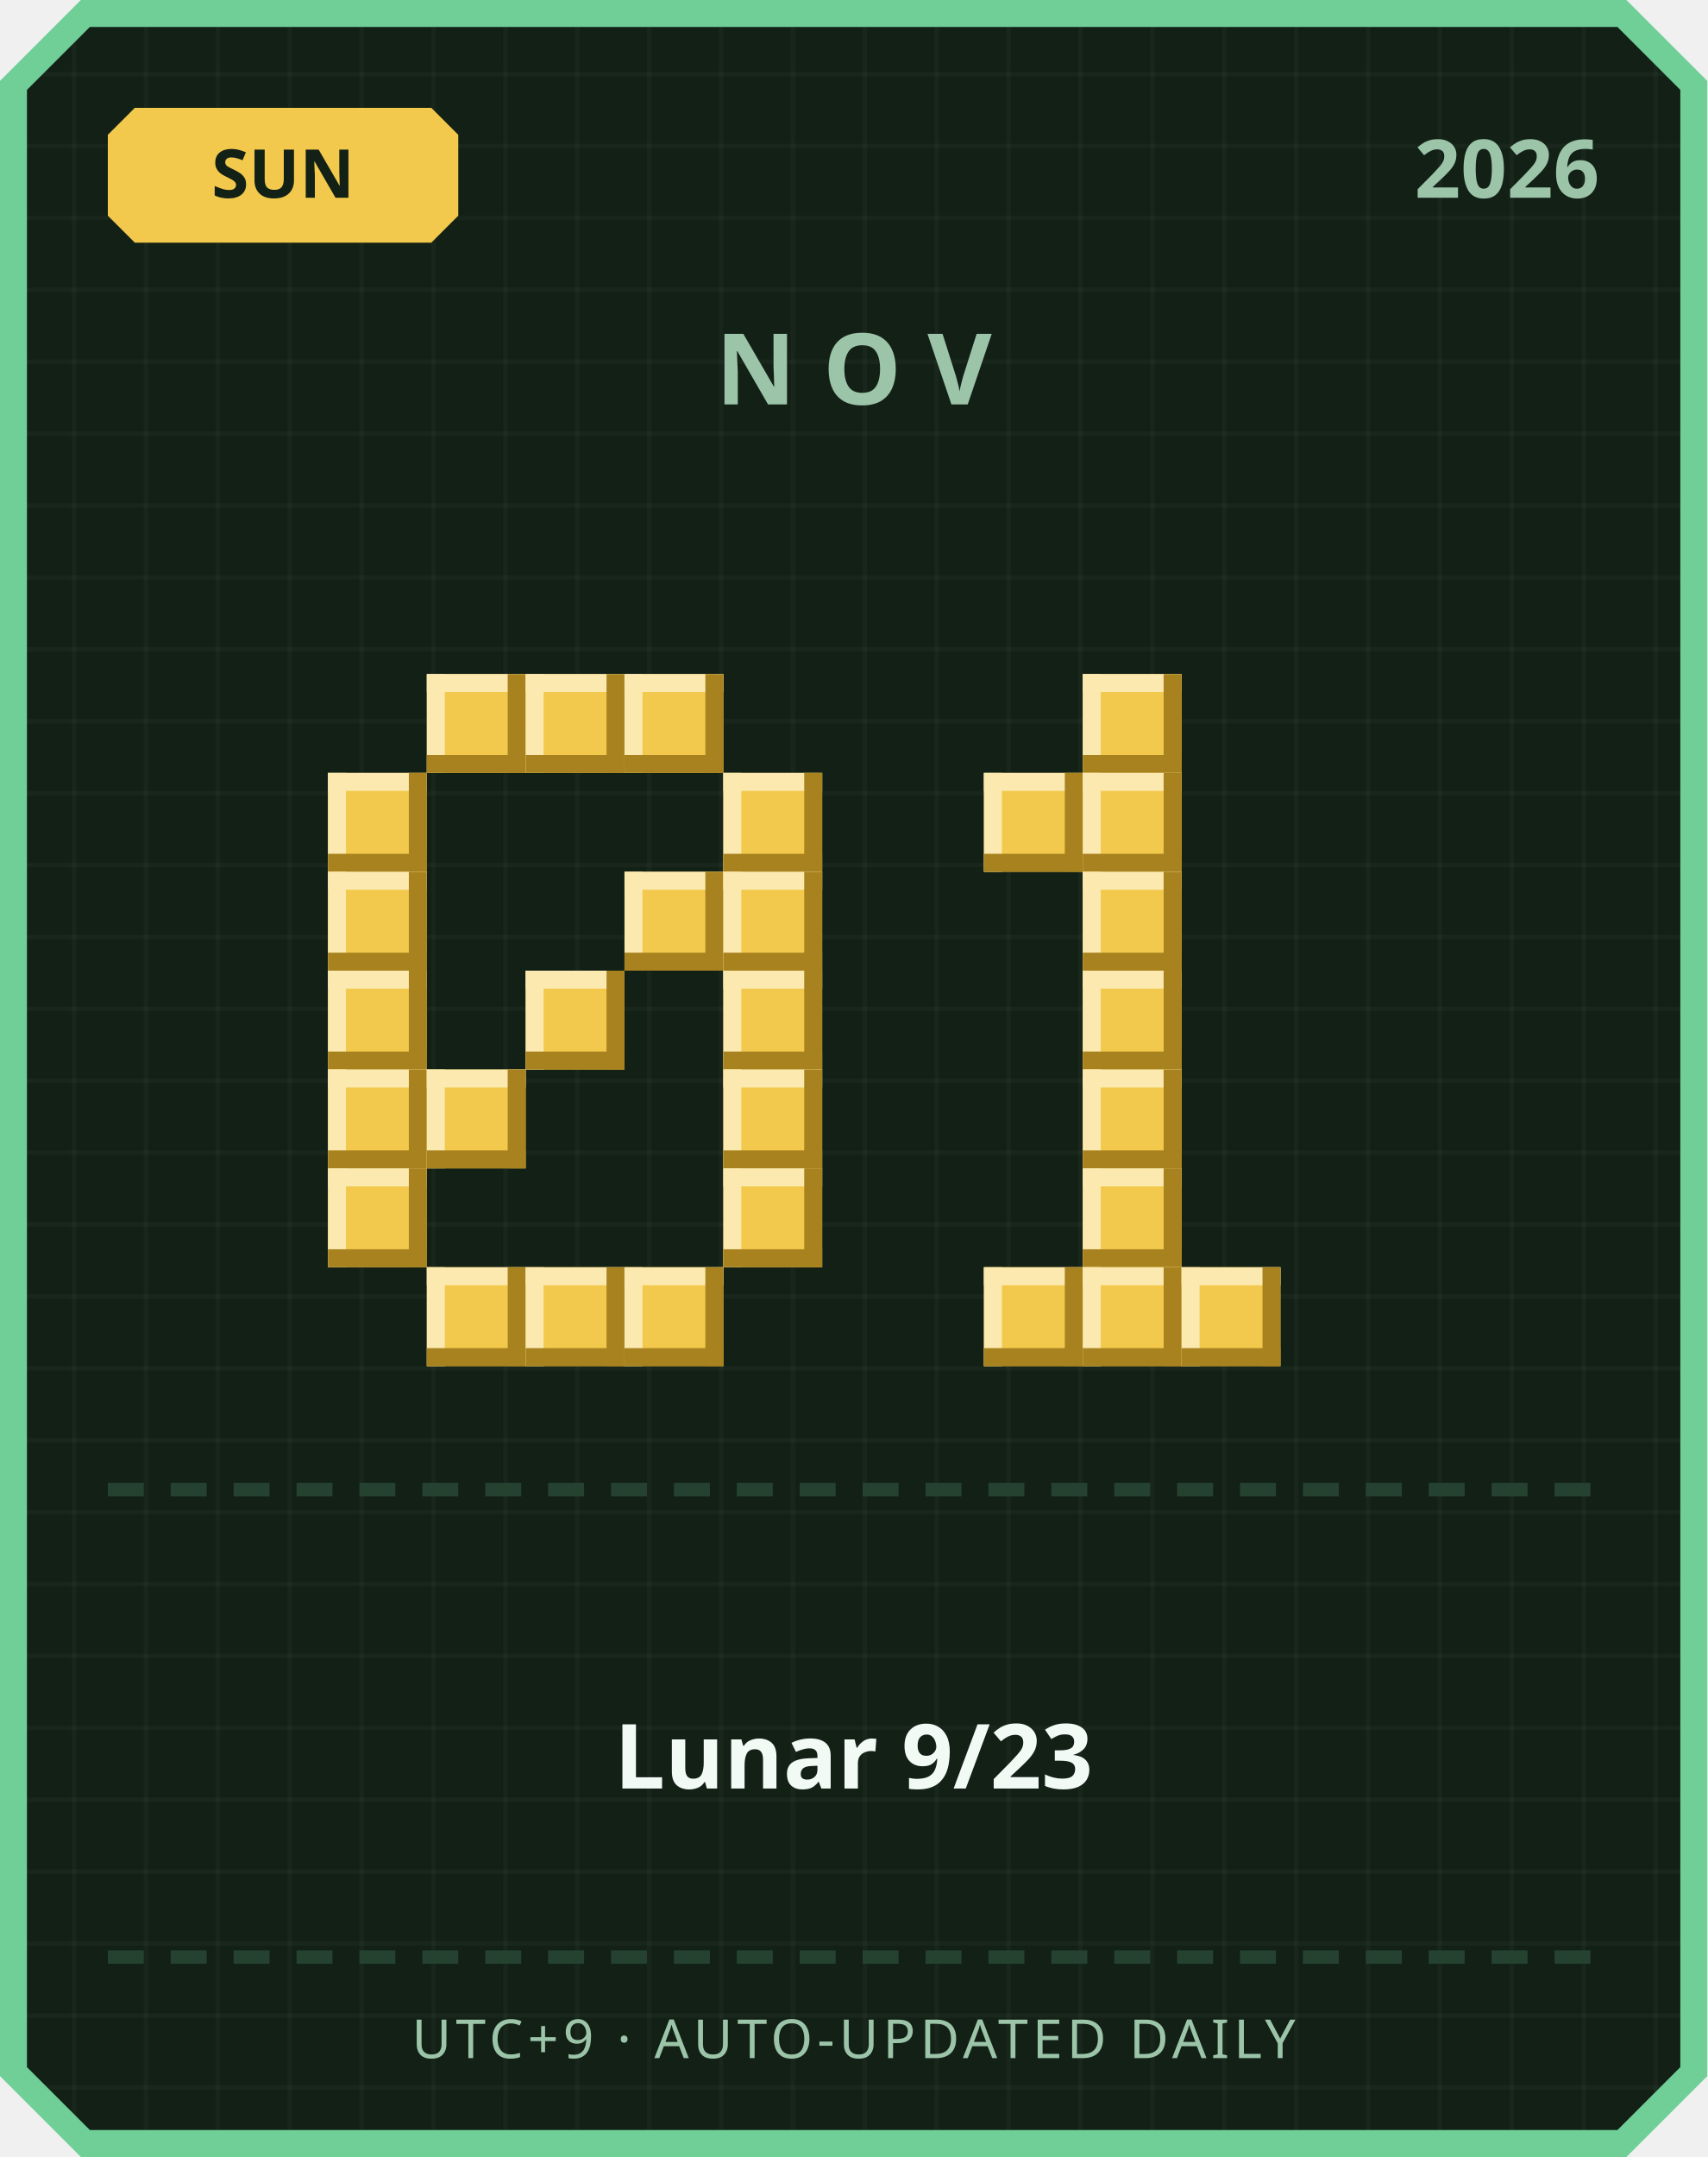
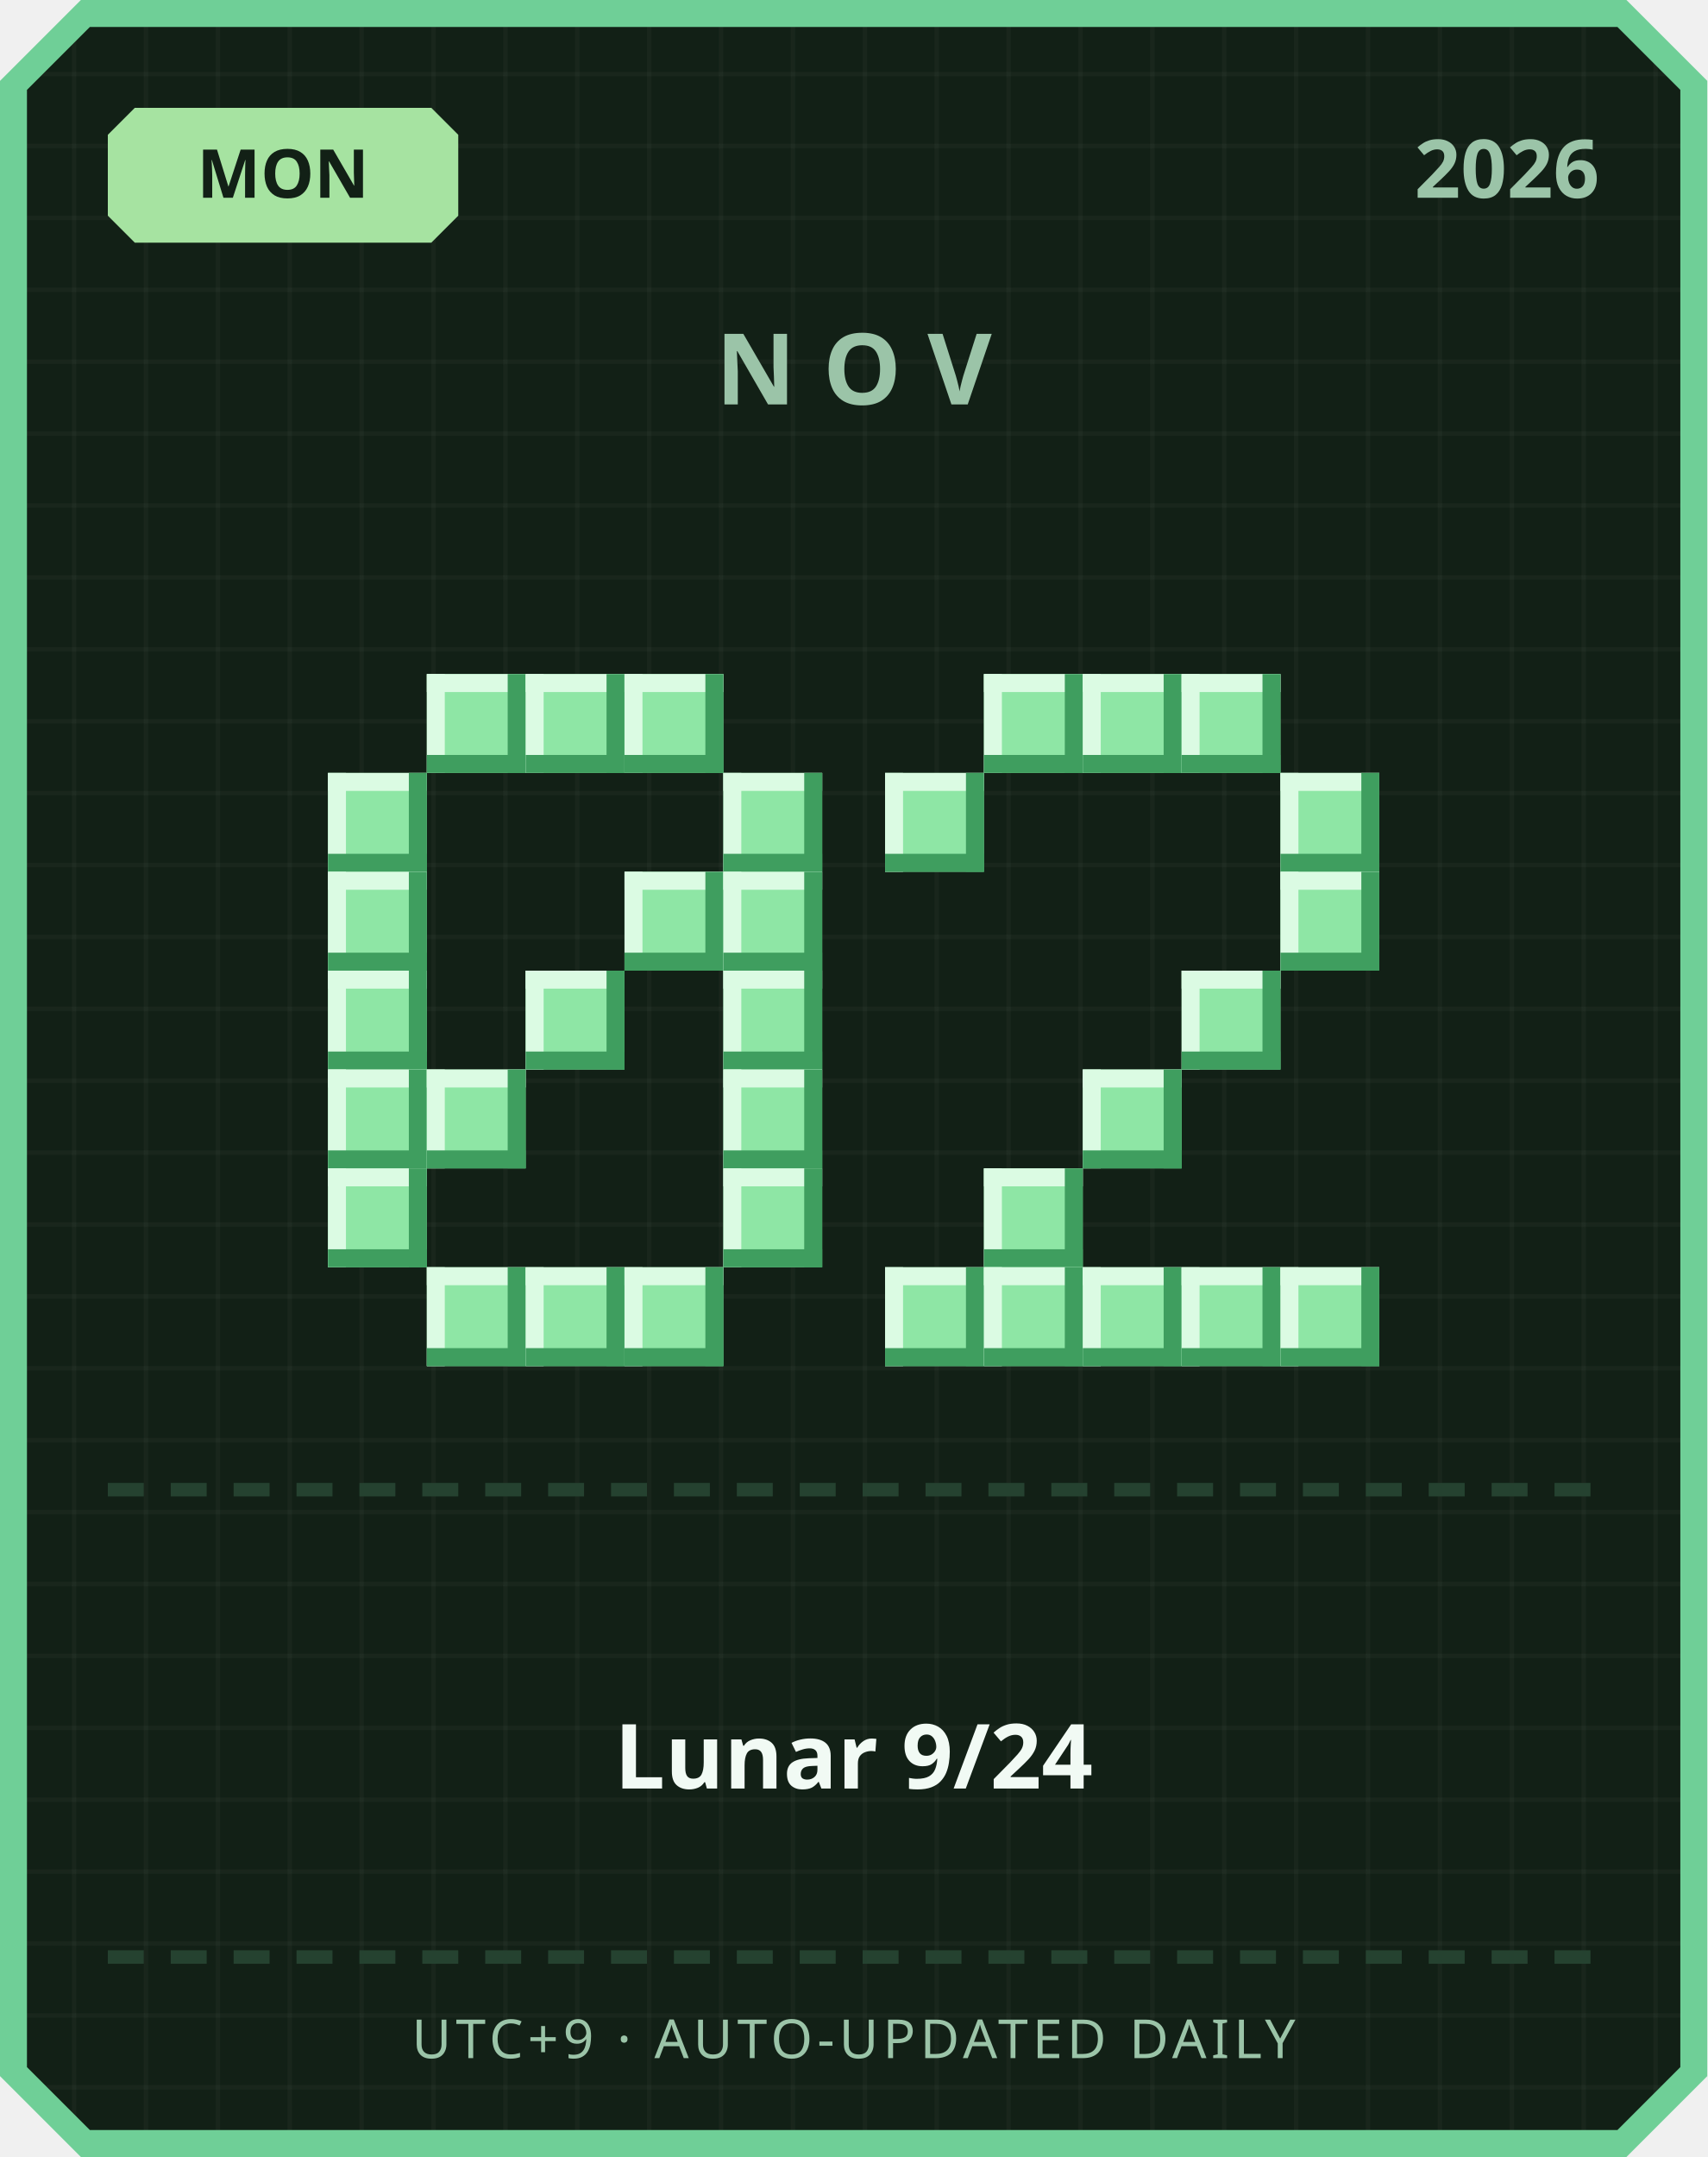
<svg xmlns="http://www.w3.org/2000/svg" width="380" height="480" viewBox="0 0 380 480">
  <defs>
    <pattern id="grid" width="16" height="16" patternUnits="userSpaceOnUse">
      <rect width="16" height="16" fill="#122016" />
      <rect width="1" height="16" fill="#ffffff" opacity="0.03" />
      <rect width="16" height="1" fill="#ffffff" opacity="0.03" />
    </pattern>
  </defs>
  <path d="M 18,0 L 362,0 L 380,18 L 380,462 L 362,480 L 18,480 L 0,462 L 0,18 Z" fill="#6fcf97" />
  <path d="M 20,6 L 360,6 L 374,20 L 374,460 L 360,474 L 20,474 L 6,460 L 6,20 Z" fill="url(#grid)" />
-   <path d="M 30,24 L 96,24 L 102,30 L 102,48 L 96,54 L 30,54 L 24,48 L 24,30 Z" fill="#f2c94c" />
-   <text x="63" y="44" text-anchor="middle" font-family="'Segoe UI', sans-serif" font-size="15" font-weight="700" fill="#122016">SUN</text>
+   <path d="M 30,24 L 96,24 L 102,30 L 102,48 L 96,54 L 30,54 L 24,48 L 24,30 Z" fill="#a6e3a1" />
+   <text x="63" y="44" text-anchor="middle" font-family="'Segoe UI', sans-serif" font-size="15" font-weight="700" fill="#122016">MON</text>
  <text x="356" y="44" text-anchor="end" font-family="'Segoe UI', sans-serif" font-size="18" font-weight="700" fill="#9bc4a8">2026</text>
  <text x="190" y="90" text-anchor="middle" font-family="'Segoe UI', sans-serif" font-size="22" font-weight="700" letter-spacing="6" fill="#9bc4a8">NOV</text>
-   <rect x="95" y="150" width="22" height="22" fill="#f2c94c" />
-   <rect x="95" y="150" width="22" height="4" fill="#fbe9b0" />
-   <rect x="95" y="150" width="4" height="22" fill="#fbe9b0" />
-   <rect x="95" y="168" width="22" height="4" fill="#a8821f" />
-   <rect x="113" y="150" width="4" height="22" fill="#a8821f" />
-   <rect x="117" y="150" width="22" height="22" fill="#f2c94c" />
-   <rect x="117" y="150" width="22" height="4" fill="#fbe9b0" />
-   <rect x="117" y="150" width="4" height="22" fill="#fbe9b0" />
-   <rect x="117" y="168" width="22" height="4" fill="#a8821f" />
-   <rect x="135" y="150" width="4" height="22" fill="#a8821f" />
-   <rect x="139" y="150" width="22" height="22" fill="#f2c94c" />
-   <rect x="139" y="150" width="22" height="4" fill="#fbe9b0" />
-   <rect x="139" y="150" width="4" height="22" fill="#fbe9b0" />
-   <rect x="139" y="168" width="22" height="4" fill="#a8821f" />
-   <rect x="157" y="150" width="4" height="22" fill="#a8821f" />
-   <rect x="73" y="172" width="22" height="22" fill="#f2c94c" />
-   <rect x="73" y="172" width="22" height="4" fill="#fbe9b0" />
-   <rect x="73" y="172" width="4" height="22" fill="#fbe9b0" />
-   <rect x="73" y="190" width="22" height="4" fill="#a8821f" />
-   <rect x="91" y="172" width="4" height="22" fill="#a8821f" />
-   <rect x="161" y="172" width="22" height="22" fill="#f2c94c" />
-   <rect x="161" y="172" width="22" height="4" fill="#fbe9b0" />
-   <rect x="161" y="172" width="4" height="22" fill="#fbe9b0" />
-   <rect x="161" y="190" width="22" height="4" fill="#a8821f" />
-   <rect x="179" y="172" width="4" height="22" fill="#a8821f" />
-   <rect x="73" y="194" width="22" height="22" fill="#f2c94c" />
-   <rect x="73" y="194" width="22" height="4" fill="#fbe9b0" />
-   <rect x="73" y="194" width="4" height="22" fill="#fbe9b0" />
-   <rect x="73" y="212" width="22" height="4" fill="#a8821f" />
-   <rect x="91" y="194" width="4" height="22" fill="#a8821f" />
-   <rect x="139" y="194" width="22" height="22" fill="#f2c94c" />
-   <rect x="139" y="194" width="22" height="4" fill="#fbe9b0" />
-   <rect x="139" y="194" width="4" height="22" fill="#fbe9b0" />
-   <rect x="139" y="212" width="22" height="4" fill="#a8821f" />
-   <rect x="157" y="194" width="4" height="22" fill="#a8821f" />
-   <rect x="161" y="194" width="22" height="22" fill="#f2c94c" />
-   <rect x="161" y="194" width="22" height="4" fill="#fbe9b0" />
-   <rect x="161" y="194" width="4" height="22" fill="#fbe9b0" />
-   <rect x="161" y="212" width="22" height="4" fill="#a8821f" />
-   <rect x="179" y="194" width="4" height="22" fill="#a8821f" />
-   <rect x="73" y="216" width="22" height="22" fill="#f2c94c" />
-   <rect x="73" y="216" width="22" height="4" fill="#fbe9b0" />
-   <rect x="73" y="216" width="4" height="22" fill="#fbe9b0" />
-   <rect x="73" y="234" width="22" height="4" fill="#a8821f" />
-   <rect x="91" y="216" width="4" height="22" fill="#a8821f" />
-   <rect x="117" y="216" width="22" height="22" fill="#f2c94c" />
-   <rect x="117" y="216" width="22" height="4" fill="#fbe9b0" />
-   <rect x="117" y="216" width="4" height="22" fill="#fbe9b0" />
-   <rect x="117" y="234" width="22" height="4" fill="#a8821f" />
-   <rect x="135" y="216" width="4" height="22" fill="#a8821f" />
-   <rect x="161" y="216" width="22" height="22" fill="#f2c94c" />
-   <rect x="161" y="216" width="22" height="4" fill="#fbe9b0" />
-   <rect x="161" y="216" width="4" height="22" fill="#fbe9b0" />
-   <rect x="161" y="234" width="22" height="4" fill="#a8821f" />
-   <rect x="179" y="216" width="4" height="22" fill="#a8821f" />
-   <rect x="73" y="238" width="22" height="22" fill="#f2c94c" />
-   <rect x="73" y="238" width="22" height="4" fill="#fbe9b0" />
-   <rect x="73" y="238" width="4" height="22" fill="#fbe9b0" />
-   <rect x="73" y="256" width="22" height="4" fill="#a8821f" />
-   <rect x="91" y="238" width="4" height="22" fill="#a8821f" />
-   <rect x="95" y="238" width="22" height="22" fill="#f2c94c" />
-   <rect x="95" y="238" width="22" height="4" fill="#fbe9b0" />
-   <rect x="95" y="238" width="4" height="22" fill="#fbe9b0" />
-   <rect x="95" y="256" width="22" height="4" fill="#a8821f" />
-   <rect x="113" y="238" width="4" height="22" fill="#a8821f" />
-   <rect x="161" y="238" width="22" height="22" fill="#f2c94c" />
-   <rect x="161" y="238" width="22" height="4" fill="#fbe9b0" />
-   <rect x="161" y="238" width="4" height="22" fill="#fbe9b0" />
-   <rect x="161" y="256" width="22" height="4" fill="#a8821f" />
-   <rect x="179" y="238" width="4" height="22" fill="#a8821f" />
-   <rect x="73" y="260" width="22" height="22" fill="#f2c94c" />
-   <rect x="73" y="260" width="22" height="4" fill="#fbe9b0" />
-   <rect x="73" y="260" width="4" height="22" fill="#fbe9b0" />
-   <rect x="73" y="278" width="22" height="4" fill="#a8821f" />
-   <rect x="91" y="260" width="4" height="22" fill="#a8821f" />
-   <rect x="161" y="260" width="22" height="22" fill="#f2c94c" />
-   <rect x="161" y="260" width="22" height="4" fill="#fbe9b0" />
-   <rect x="161" y="260" width="4" height="22" fill="#fbe9b0" />
-   <rect x="161" y="278" width="22" height="4" fill="#a8821f" />
-   <rect x="179" y="260" width="4" height="22" fill="#a8821f" />
-   <rect x="95" y="282" width="22" height="22" fill="#f2c94c" />
-   <rect x="95" y="282" width="22" height="4" fill="#fbe9b0" />
-   <rect x="95" y="282" width="4" height="22" fill="#fbe9b0" />
-   <rect x="95" y="300" width="22" height="4" fill="#a8821f" />
-   <rect x="113" y="282" width="4" height="22" fill="#a8821f" />
-   <rect x="117" y="282" width="22" height="22" fill="#f2c94c" />
-   <rect x="117" y="282" width="22" height="4" fill="#fbe9b0" />
-   <rect x="117" y="282" width="4" height="22" fill="#fbe9b0" />
-   <rect x="117" y="300" width="22" height="4" fill="#a8821f" />
-   <rect x="135" y="282" width="4" height="22" fill="#a8821f" />
-   <rect x="139" y="282" width="22" height="22" fill="#f2c94c" />
-   <rect x="139" y="282" width="22" height="4" fill="#fbe9b0" />
-   <rect x="139" y="282" width="4" height="22" fill="#fbe9b0" />
-   <rect x="139" y="300" width="22" height="4" fill="#a8821f" />
-   <rect x="157" y="282" width="4" height="22" fill="#a8821f" />
-   <rect x="241" y="150" width="22" height="22" fill="#f2c94c" />
-   <rect x="241" y="150" width="22" height="4" fill="#fbe9b0" />
-   <rect x="241" y="150" width="4" height="22" fill="#fbe9b0" />
-   <rect x="241" y="168" width="22" height="4" fill="#a8821f" />
-   <rect x="259" y="150" width="4" height="22" fill="#a8821f" />
-   <rect x="219" y="172" width="22" height="22" fill="#f2c94c" />
-   <rect x="219" y="172" width="22" height="4" fill="#fbe9b0" />
-   <rect x="219" y="172" width="4" height="22" fill="#fbe9b0" />
-   <rect x="219" y="190" width="22" height="4" fill="#a8821f" />
-   <rect x="237" y="172" width="4" height="22" fill="#a8821f" />
-   <rect x="241" y="172" width="22" height="22" fill="#f2c94c" />
-   <rect x="241" y="172" width="22" height="4" fill="#fbe9b0" />
-   <rect x="241" y="172" width="4" height="22" fill="#fbe9b0" />
-   <rect x="241" y="190" width="22" height="4" fill="#a8821f" />
-   <rect x="259" y="172" width="4" height="22" fill="#a8821f" />
-   <rect x="241" y="194" width="22" height="22" fill="#f2c94c" />
-   <rect x="241" y="194" width="22" height="4" fill="#fbe9b0" />
-   <rect x="241" y="194" width="4" height="22" fill="#fbe9b0" />
-   <rect x="241" y="212" width="22" height="4" fill="#a8821f" />
-   <rect x="259" y="194" width="4" height="22" fill="#a8821f" />
-   <rect x="241" y="216" width="22" height="22" fill="#f2c94c" />
-   <rect x="241" y="216" width="22" height="4" fill="#fbe9b0" />
-   <rect x="241" y="216" width="4" height="22" fill="#fbe9b0" />
-   <rect x="241" y="234" width="22" height="4" fill="#a8821f" />
-   <rect x="259" y="216" width="4" height="22" fill="#a8821f" />
-   <rect x="241" y="238" width="22" height="22" fill="#f2c94c" />
-   <rect x="241" y="238" width="22" height="4" fill="#fbe9b0" />
-   <rect x="241" y="238" width="4" height="22" fill="#fbe9b0" />
-   <rect x="241" y="256" width="22" height="4" fill="#a8821f" />
-   <rect x="259" y="238" width="4" height="22" fill="#a8821f" />
-   <rect x="241" y="260" width="22" height="22" fill="#f2c94c" />
-   <rect x="241" y="260" width="22" height="4" fill="#fbe9b0" />
-   <rect x="241" y="260" width="4" height="22" fill="#fbe9b0" />
-   <rect x="241" y="278" width="22" height="4" fill="#a8821f" />
-   <rect x="259" y="260" width="4" height="22" fill="#a8821f" />
-   <rect x="219" y="282" width="22" height="22" fill="#f2c94c" />
-   <rect x="219" y="282" width="22" height="4" fill="#fbe9b0" />
-   <rect x="219" y="282" width="4" height="22" fill="#fbe9b0" />
-   <rect x="219" y="300" width="22" height="4" fill="#a8821f" />
-   <rect x="237" y="282" width="4" height="22" fill="#a8821f" />
-   <rect x="241" y="282" width="22" height="22" fill="#f2c94c" />
-   <rect x="241" y="282" width="22" height="4" fill="#fbe9b0" />
-   <rect x="241" y="282" width="4" height="22" fill="#fbe9b0" />
-   <rect x="241" y="300" width="22" height="4" fill="#a8821f" />
-   <rect x="259" y="282" width="4" height="22" fill="#a8821f" />
-   <rect x="263" y="282" width="22" height="22" fill="#f2c94c" />
-   <rect x="263" y="282" width="22" height="4" fill="#fbe9b0" />
-   <rect x="263" y="282" width="4" height="22" fill="#fbe9b0" />
-   <rect x="263" y="300" width="22" height="4" fill="#a8821f" />
-   <rect x="281" y="282" width="4" height="22" fill="#a8821f" />
+   <rect x="95" y="150" width="22" height="22" fill="#8ee6a5" />
+   <rect x="95" y="150" width="22" height="4" fill="#dbfbe3" />
+   <rect x="95" y="150" width="4" height="22" fill="#dbfbe3" />
+   <rect x="95" y="168" width="22" height="4" fill="#3f9e5f" />
+   <rect x="113" y="150" width="4" height="22" fill="#3f9e5f" />
+   <rect x="117" y="150" width="22" height="22" fill="#8ee6a5" />
+   <rect x="117" y="150" width="22" height="4" fill="#dbfbe3" />
+   <rect x="117" y="150" width="4" height="22" fill="#dbfbe3" />
+   <rect x="117" y="168" width="22" height="4" fill="#3f9e5f" />
+   <rect x="135" y="150" width="4" height="22" fill="#3f9e5f" />
+   <rect x="139" y="150" width="22" height="22" fill="#8ee6a5" />
+   <rect x="139" y="150" width="22" height="4" fill="#dbfbe3" />
+   <rect x="139" y="150" width="4" height="22" fill="#dbfbe3" />
+   <rect x="139" y="168" width="22" height="4" fill="#3f9e5f" />
+   <rect x="157" y="150" width="4" height="22" fill="#3f9e5f" />
+   <rect x="73" y="172" width="22" height="22" fill="#8ee6a5" />
+   <rect x="73" y="172" width="22" height="4" fill="#dbfbe3" />
+   <rect x="73" y="172" width="4" height="22" fill="#dbfbe3" />
+   <rect x="73" y="190" width="22" height="4" fill="#3f9e5f" />
+   <rect x="91" y="172" width="4" height="22" fill="#3f9e5f" />
+   <rect x="161" y="172" width="22" height="22" fill="#8ee6a5" />
+   <rect x="161" y="172" width="22" height="4" fill="#dbfbe3" />
+   <rect x="161" y="172" width="4" height="22" fill="#dbfbe3" />
+   <rect x="161" y="190" width="22" height="4" fill="#3f9e5f" />
+   <rect x="179" y="172" width="4" height="22" fill="#3f9e5f" />
+   <rect x="73" y="194" width="22" height="22" fill="#8ee6a5" />
+   <rect x="73" y="194" width="22" height="4" fill="#dbfbe3" />
+   <rect x="73" y="194" width="4" height="22" fill="#dbfbe3" />
+   <rect x="73" y="212" width="22" height="4" fill="#3f9e5f" />
+   <rect x="91" y="194" width="4" height="22" fill="#3f9e5f" />
+   <rect x="139" y="194" width="22" height="22" fill="#8ee6a5" />
+   <rect x="139" y="194" width="22" height="4" fill="#dbfbe3" />
+   <rect x="139" y="194" width="4" height="22" fill="#dbfbe3" />
+   <rect x="139" y="212" width="22" height="4" fill="#3f9e5f" />
+   <rect x="157" y="194" width="4" height="22" fill="#3f9e5f" />
+   <rect x="161" y="194" width="22" height="22" fill="#8ee6a5" />
+   <rect x="161" y="194" width="22" height="4" fill="#dbfbe3" />
+   <rect x="161" y="194" width="4" height="22" fill="#dbfbe3" />
+   <rect x="161" y="212" width="22" height="4" fill="#3f9e5f" />
+   <rect x="179" y="194" width="4" height="22" fill="#3f9e5f" />
+   <rect x="73" y="216" width="22" height="22" fill="#8ee6a5" />
+   <rect x="73" y="216" width="22" height="4" fill="#dbfbe3" />
+   <rect x="73" y="216" width="4" height="22" fill="#dbfbe3" />
+   <rect x="73" y="234" width="22" height="4" fill="#3f9e5f" />
+   <rect x="91" y="216" width="4" height="22" fill="#3f9e5f" />
+   <rect x="117" y="216" width="22" height="22" fill="#8ee6a5" />
+   <rect x="117" y="216" width="22" height="4" fill="#dbfbe3" />
+   <rect x="117" y="216" width="4" height="22" fill="#dbfbe3" />
+   <rect x="117" y="234" width="22" height="4" fill="#3f9e5f" />
+   <rect x="135" y="216" width="4" height="22" fill="#3f9e5f" />
+   <rect x="161" y="216" width="22" height="22" fill="#8ee6a5" />
+   <rect x="161" y="216" width="22" height="4" fill="#dbfbe3" />
+   <rect x="161" y="216" width="4" height="22" fill="#dbfbe3" />
+   <rect x="161" y="234" width="22" height="4" fill="#3f9e5f" />
+   <rect x="179" y="216" width="4" height="22" fill="#3f9e5f" />
+   <rect x="73" y="238" width="22" height="22" fill="#8ee6a5" />
+   <rect x="73" y="238" width="22" height="4" fill="#dbfbe3" />
+   <rect x="73" y="238" width="4" height="22" fill="#dbfbe3" />
+   <rect x="73" y="256" width="22" height="4" fill="#3f9e5f" />
+   <rect x="91" y="238" width="4" height="22" fill="#3f9e5f" />
+   <rect x="95" y="238" width="22" height="22" fill="#8ee6a5" />
+   <rect x="95" y="238" width="22" height="4" fill="#dbfbe3" />
+   <rect x="95" y="238" width="4" height="22" fill="#dbfbe3" />
+   <rect x="95" y="256" width="22" height="4" fill="#3f9e5f" />
+   <rect x="113" y="238" width="4" height="22" fill="#3f9e5f" />
+   <rect x="161" y="238" width="22" height="22" fill="#8ee6a5" />
+   <rect x="161" y="238" width="22" height="4" fill="#dbfbe3" />
+   <rect x="161" y="238" width="4" height="22" fill="#dbfbe3" />
+   <rect x="161" y="256" width="22" height="4" fill="#3f9e5f" />
+   <rect x="179" y="238" width="4" height="22" fill="#3f9e5f" />
+   <rect x="73" y="260" width="22" height="22" fill="#8ee6a5" />
+   <rect x="73" y="260" width="22" height="4" fill="#dbfbe3" />
+   <rect x="73" y="260" width="4" height="22" fill="#dbfbe3" />
+   <rect x="73" y="278" width="22" height="4" fill="#3f9e5f" />
+   <rect x="91" y="260" width="4" height="22" fill="#3f9e5f" />
+   <rect x="161" y="260" width="22" height="22" fill="#8ee6a5" />
+   <rect x="161" y="260" width="22" height="4" fill="#dbfbe3" />
+   <rect x="161" y="260" width="4" height="22" fill="#dbfbe3" />
+   <rect x="161" y="278" width="22" height="4" fill="#3f9e5f" />
+   <rect x="179" y="260" width="4" height="22" fill="#3f9e5f" />
+   <rect x="95" y="282" width="22" height="22" fill="#8ee6a5" />
+   <rect x="95" y="282" width="22" height="4" fill="#dbfbe3" />
+   <rect x="95" y="282" width="4" height="22" fill="#dbfbe3" />
+   <rect x="95" y="300" width="22" height="4" fill="#3f9e5f" />
+   <rect x="113" y="282" width="4" height="22" fill="#3f9e5f" />
+   <rect x="117" y="282" width="22" height="22" fill="#8ee6a5" />
+   <rect x="117" y="282" width="22" height="4" fill="#dbfbe3" />
+   <rect x="117" y="282" width="4" height="22" fill="#dbfbe3" />
+   <rect x="117" y="300" width="22" height="4" fill="#3f9e5f" />
+   <rect x="135" y="282" width="4" height="22" fill="#3f9e5f" />
+   <rect x="139" y="282" width="22" height="22" fill="#8ee6a5" />
+   <rect x="139" y="282" width="22" height="4" fill="#dbfbe3" />
+   <rect x="139" y="282" width="4" height="22" fill="#dbfbe3" />
+   <rect x="139" y="300" width="22" height="4" fill="#3f9e5f" />
+   <rect x="157" y="282" width="4" height="22" fill="#3f9e5f" />
+   <rect x="219" y="150" width="22" height="22" fill="#8ee6a5" />
+   <rect x="219" y="150" width="22" height="4" fill="#dbfbe3" />
+   <rect x="219" y="150" width="4" height="22" fill="#dbfbe3" />
+   <rect x="219" y="168" width="22" height="4" fill="#3f9e5f" />
+   <rect x="237" y="150" width="4" height="22" fill="#3f9e5f" />
+   <rect x="241" y="150" width="22" height="22" fill="#8ee6a5" />
+   <rect x="241" y="150" width="22" height="4" fill="#dbfbe3" />
+   <rect x="241" y="150" width="4" height="22" fill="#dbfbe3" />
+   <rect x="241" y="168" width="22" height="4" fill="#3f9e5f" />
+   <rect x="259" y="150" width="4" height="22" fill="#3f9e5f" />
+   <rect x="263" y="150" width="22" height="22" fill="#8ee6a5" />
+   <rect x="263" y="150" width="22" height="4" fill="#dbfbe3" />
+   <rect x="263" y="150" width="4" height="22" fill="#dbfbe3" />
+   <rect x="263" y="168" width="22" height="4" fill="#3f9e5f" />
+   <rect x="281" y="150" width="4" height="22" fill="#3f9e5f" />
+   <rect x="197" y="172" width="22" height="22" fill="#8ee6a5" />
+   <rect x="197" y="172" width="22" height="4" fill="#dbfbe3" />
+   <rect x="197" y="172" width="4" height="22" fill="#dbfbe3" />
+   <rect x="197" y="190" width="22" height="4" fill="#3f9e5f" />
+   <rect x="215" y="172" width="4" height="22" fill="#3f9e5f" />
+   <rect x="285" y="172" width="22" height="22" fill="#8ee6a5" />
+   <rect x="285" y="172" width="22" height="4" fill="#dbfbe3" />
+   <rect x="285" y="172" width="4" height="22" fill="#dbfbe3" />
+   <rect x="285" y="190" width="22" height="4" fill="#3f9e5f" />
+   <rect x="303" y="172" width="4" height="22" fill="#3f9e5f" />
+   <rect x="285" y="194" width="22" height="22" fill="#8ee6a5" />
+   <rect x="285" y="194" width="22" height="4" fill="#dbfbe3" />
+   <rect x="285" y="194" width="4" height="22" fill="#dbfbe3" />
+   <rect x="285" y="212" width="22" height="4" fill="#3f9e5f" />
+   <rect x="303" y="194" width="4" height="22" fill="#3f9e5f" />
+   <rect x="263" y="216" width="22" height="22" fill="#8ee6a5" />
+   <rect x="263" y="216" width="22" height="4" fill="#dbfbe3" />
+   <rect x="263" y="216" width="4" height="22" fill="#dbfbe3" />
+   <rect x="263" y="234" width="22" height="4" fill="#3f9e5f" />
+   <rect x="281" y="216" width="4" height="22" fill="#3f9e5f" />
+   <rect x="241" y="238" width="22" height="22" fill="#8ee6a5" />
+   <rect x="241" y="238" width="22" height="4" fill="#dbfbe3" />
+   <rect x="241" y="238" width="4" height="22" fill="#dbfbe3" />
+   <rect x="241" y="256" width="22" height="4" fill="#3f9e5f" />
+   <rect x="259" y="238" width="4" height="22" fill="#3f9e5f" />
+   <rect x="219" y="260" width="22" height="22" fill="#8ee6a5" />
+   <rect x="219" y="260" width="22" height="4" fill="#dbfbe3" />
+   <rect x="219" y="260" width="4" height="22" fill="#dbfbe3" />
+   <rect x="219" y="278" width="22" height="4" fill="#3f9e5f" />
+   <rect x="237" y="260" width="4" height="22" fill="#3f9e5f" />
+   <rect x="197" y="282" width="22" height="22" fill="#8ee6a5" />
+   <rect x="197" y="282" width="22" height="4" fill="#dbfbe3" />
+   <rect x="197" y="282" width="4" height="22" fill="#dbfbe3" />
+   <rect x="197" y="300" width="22" height="4" fill="#3f9e5f" />
+   <rect x="215" y="282" width="4" height="22" fill="#3f9e5f" />
+   <rect x="219" y="282" width="22" height="22" fill="#8ee6a5" />
+   <rect x="219" y="282" width="22" height="4" fill="#dbfbe3" />
+   <rect x="219" y="282" width="4" height="22" fill="#dbfbe3" />
+   <rect x="219" y="300" width="22" height="4" fill="#3f9e5f" />
+   <rect x="237" y="282" width="4" height="22" fill="#3f9e5f" />
+   <rect x="241" y="282" width="22" height="22" fill="#8ee6a5" />
+   <rect x="241" y="282" width="22" height="4" fill="#dbfbe3" />
+   <rect x="241" y="282" width="4" height="22" fill="#dbfbe3" />
+   <rect x="241" y="300" width="22" height="4" fill="#3f9e5f" />
+   <rect x="259" y="282" width="4" height="22" fill="#3f9e5f" />
+   <rect x="263" y="282" width="22" height="22" fill="#8ee6a5" />
+   <rect x="263" y="282" width="22" height="4" fill="#dbfbe3" />
+   <rect x="263" y="282" width="4" height="22" fill="#dbfbe3" />
+   <rect x="263" y="300" width="22" height="4" fill="#3f9e5f" />
+   <rect x="281" y="282" width="4" height="22" fill="#3f9e5f" />
+   <rect x="285" y="282" width="22" height="22" fill="#8ee6a5" />
+   <rect x="285" y="282" width="22" height="4" fill="#dbfbe3" />
+   <rect x="285" y="282" width="4" height="22" fill="#dbfbe3" />
+   <rect x="285" y="300" width="22" height="4" fill="#3f9e5f" />
+   <rect x="303" y="282" width="4" height="22" fill="#3f9e5f" />
  <rect x="24" y="330" width="8" height="3" fill="#254230" />
  <rect x="38" y="330" width="8" height="3" fill="#254230" />
  <rect x="52" y="330" width="8" height="3" fill="#254230" />
  <rect x="66" y="330" width="8" height="3" fill="#254230" />
  <rect x="80" y="330" width="8" height="3" fill="#254230" />
  <rect x="94" y="330" width="8" height="3" fill="#254230" />
  <rect x="108" y="330" width="8" height="3" fill="#254230" />
  <rect x="122" y="330" width="8" height="3" fill="#254230" />
  <rect x="136" y="330" width="8" height="3" fill="#254230" />
  <rect x="150" y="330" width="8" height="3" fill="#254230" />
  <rect x="164" y="330" width="8" height="3" fill="#254230" />
  <rect x="178" y="330" width="8" height="3" fill="#254230" />
  <rect x="192" y="330" width="8" height="3" fill="#254230" />
  <rect x="206" y="330" width="8" height="3" fill="#254230" />
  <rect x="220" y="330" width="8" height="3" fill="#254230" />
  <rect x="234" y="330" width="8" height="3" fill="#254230" />
  <rect x="248" y="330" width="8" height="3" fill="#254230" />
  <rect x="262" y="330" width="8" height="3" fill="#254230" />
  <rect x="276" y="330" width="8" height="3" fill="#254230" />
  <rect x="290" y="330" width="8" height="3" fill="#254230" />
  <rect x="304" y="330" width="8" height="3" fill="#254230" />
  <rect x="318" y="330" width="8" height="3" fill="#254230" />
  <rect x="332" y="330" width="8" height="3" fill="#254230" />
  <rect x="346" y="330" width="8" height="3" fill="#254230" />
-   <text x="190" y="398" text-anchor="middle" font-family="'Segoe UI', 'Microsoft JhengHei', sans-serif" font-size="20" font-weight="700" fill="#f1faf4">Lunar 9/23</text>
+   <text x="190" y="398" text-anchor="middle" font-family="'Segoe UI', 'Microsoft JhengHei', sans-serif" font-size="20" font-weight="700" fill="#f1faf4">Lunar 9/24</text>
  <rect x="24" y="434" width="8" height="3" fill="#254230" />
  <rect x="38" y="434" width="8" height="3" fill="#254230" />
  <rect x="52" y="434" width="8" height="3" fill="#254230" />
  <rect x="66" y="434" width="8" height="3" fill="#254230" />
  <rect x="80" y="434" width="8" height="3" fill="#254230" />
  <rect x="94" y="434" width="8" height="3" fill="#254230" />
  <rect x="108" y="434" width="8" height="3" fill="#254230" />
  <rect x="122" y="434" width="8" height="3" fill="#254230" />
  <rect x="136" y="434" width="8" height="3" fill="#254230" />
  <rect x="150" y="434" width="8" height="3" fill="#254230" />
  <rect x="164" y="434" width="8" height="3" fill="#254230" />
  <rect x="178" y="434" width="8" height="3" fill="#254230" />
  <rect x="192" y="434" width="8" height="3" fill="#254230" />
  <rect x="206" y="434" width="8" height="3" fill="#254230" />
  <rect x="220" y="434" width="8" height="3" fill="#254230" />
  <rect x="234" y="434" width="8" height="3" fill="#254230" />
  <rect x="248" y="434" width="8" height="3" fill="#254230" />
  <rect x="262" y="434" width="8" height="3" fill="#254230" />
  <rect x="276" y="434" width="8" height="3" fill="#254230" />
  <rect x="290" y="434" width="8" height="3" fill="#254230" />
  <rect x="304" y="434" width="8" height="3" fill="#254230" />
  <rect x="318" y="434" width="8" height="3" fill="#254230" />
  <rect x="332" y="434" width="8" height="3" fill="#254230" />
  <rect x="346" y="434" width="8" height="3" fill="#254230" />
  <text x="190" y="458" text-anchor="middle" font-family="'Segoe UI', sans-serif" font-size="12" letter-spacing="1" fill="#9bc4a8">UTC+9 · AUTO-UPDATED DAILY</text>
</svg>
